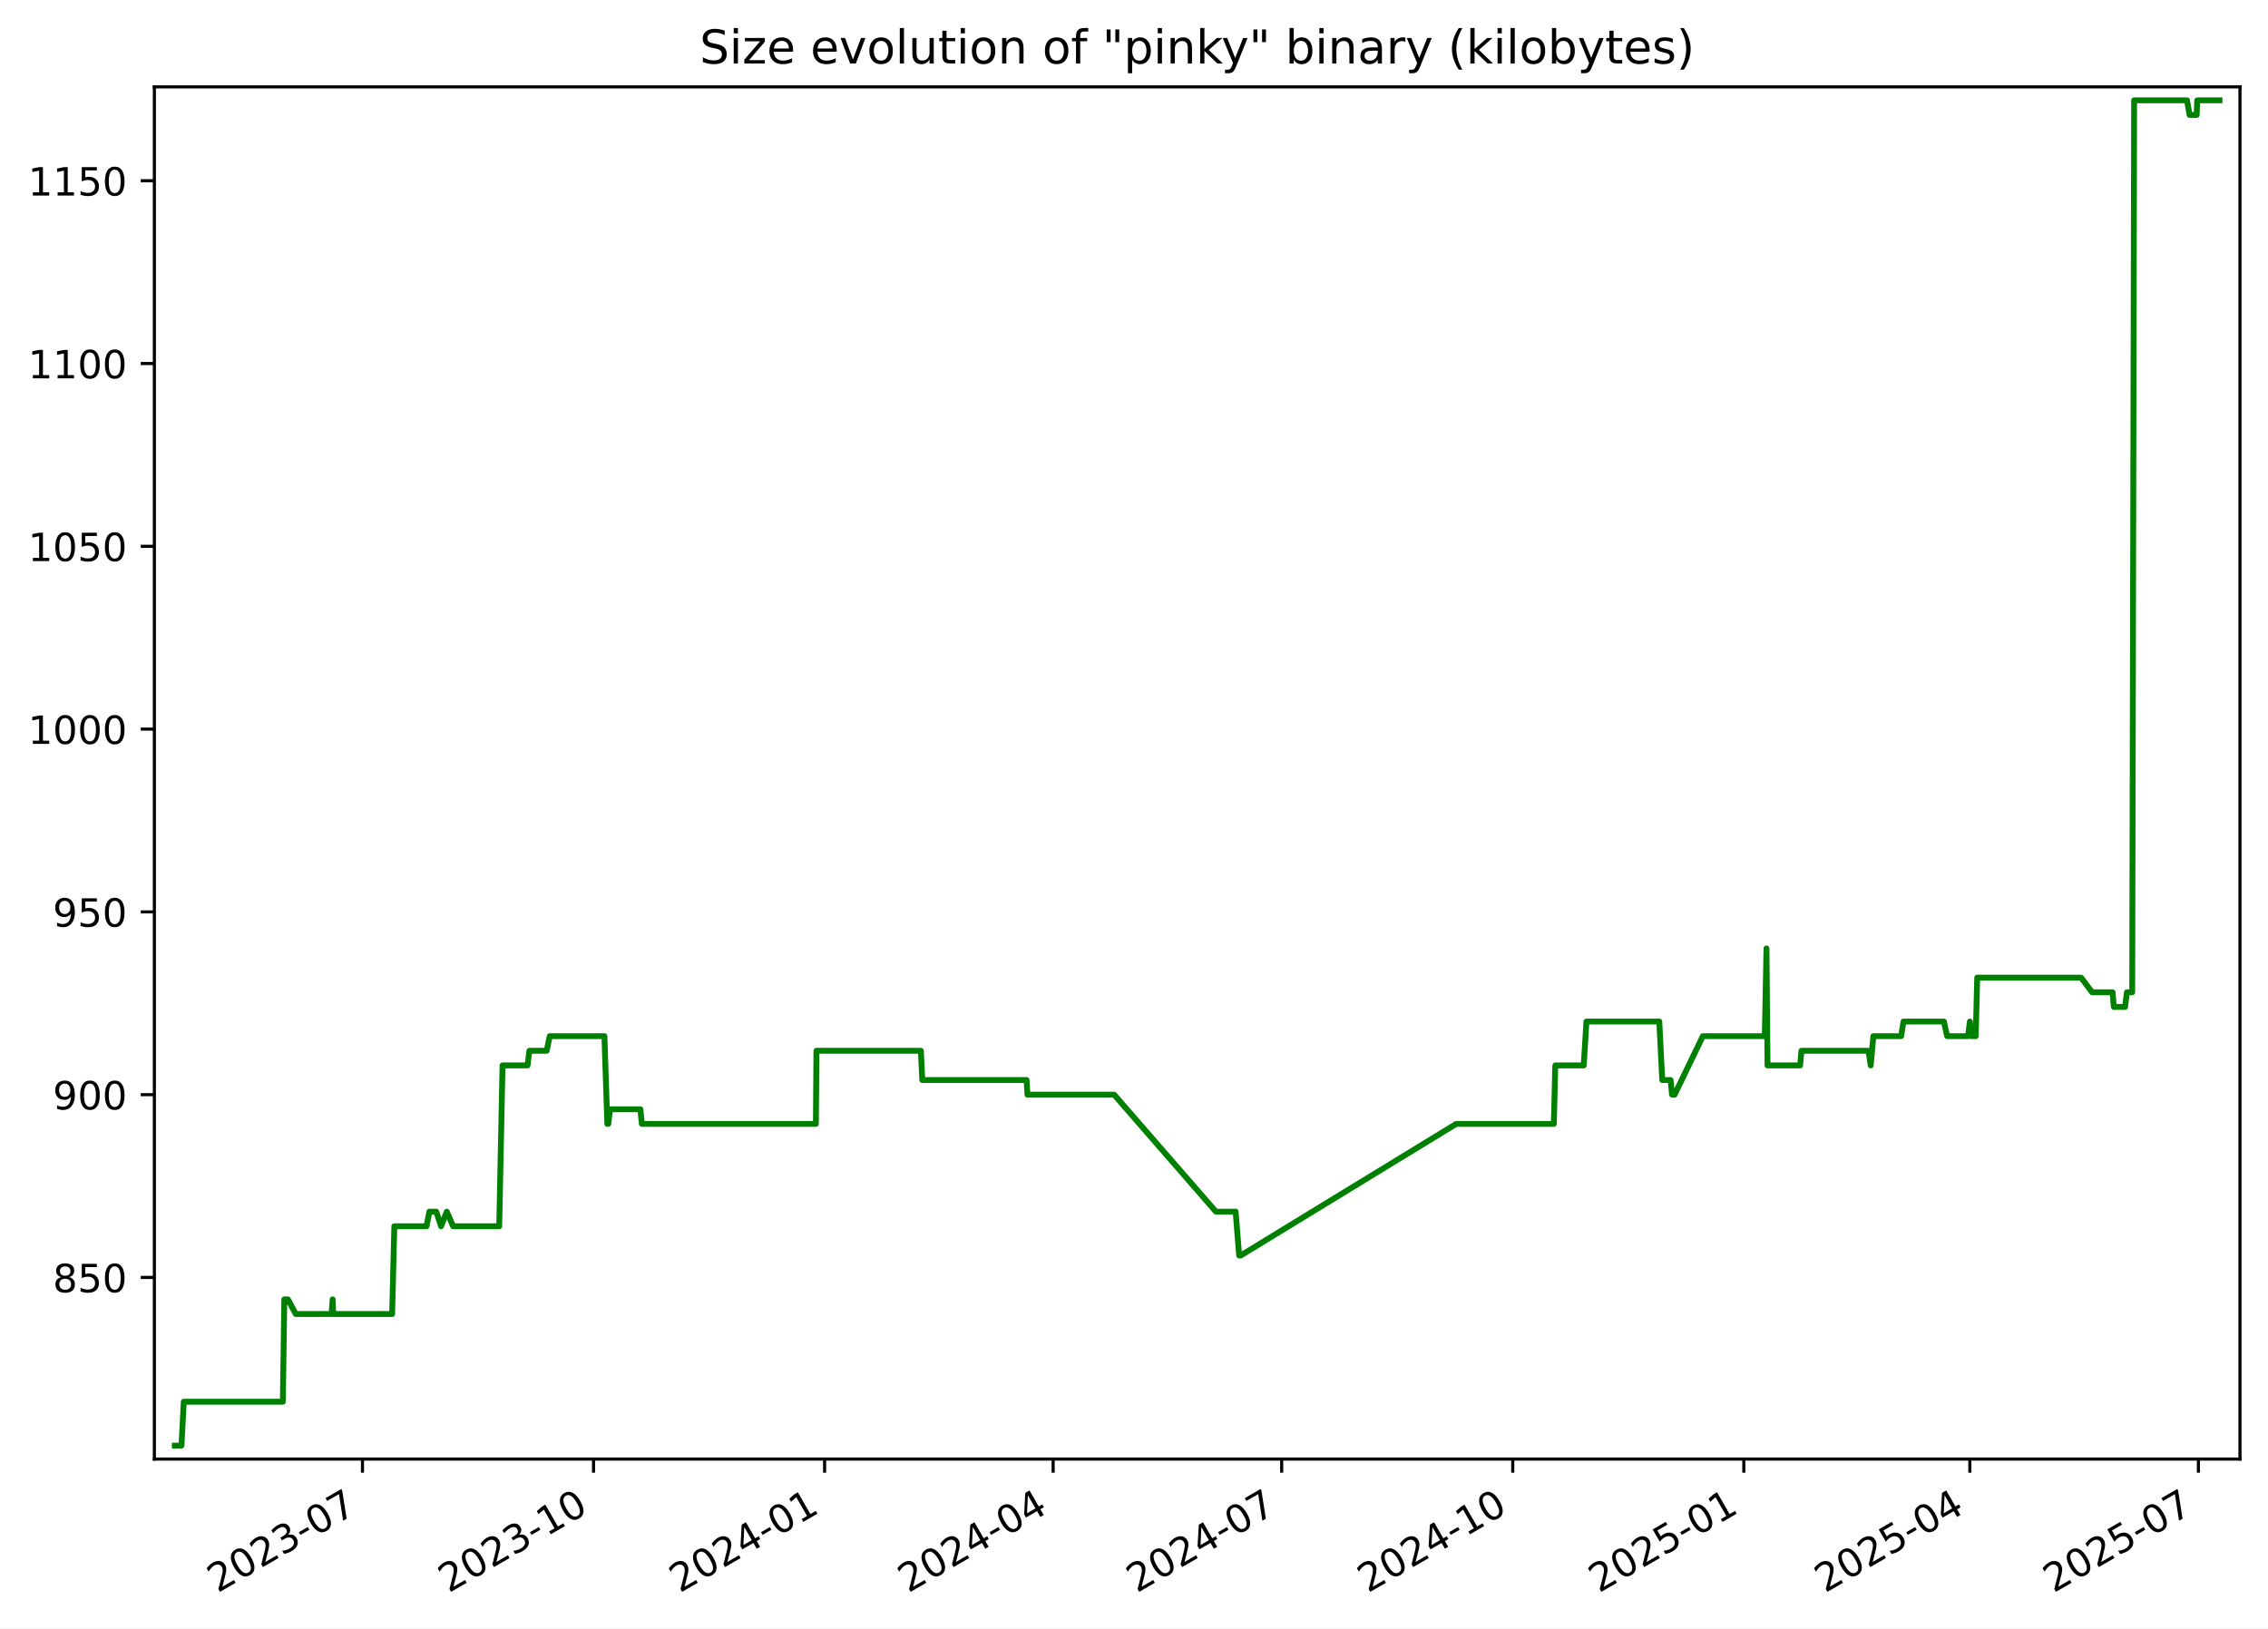
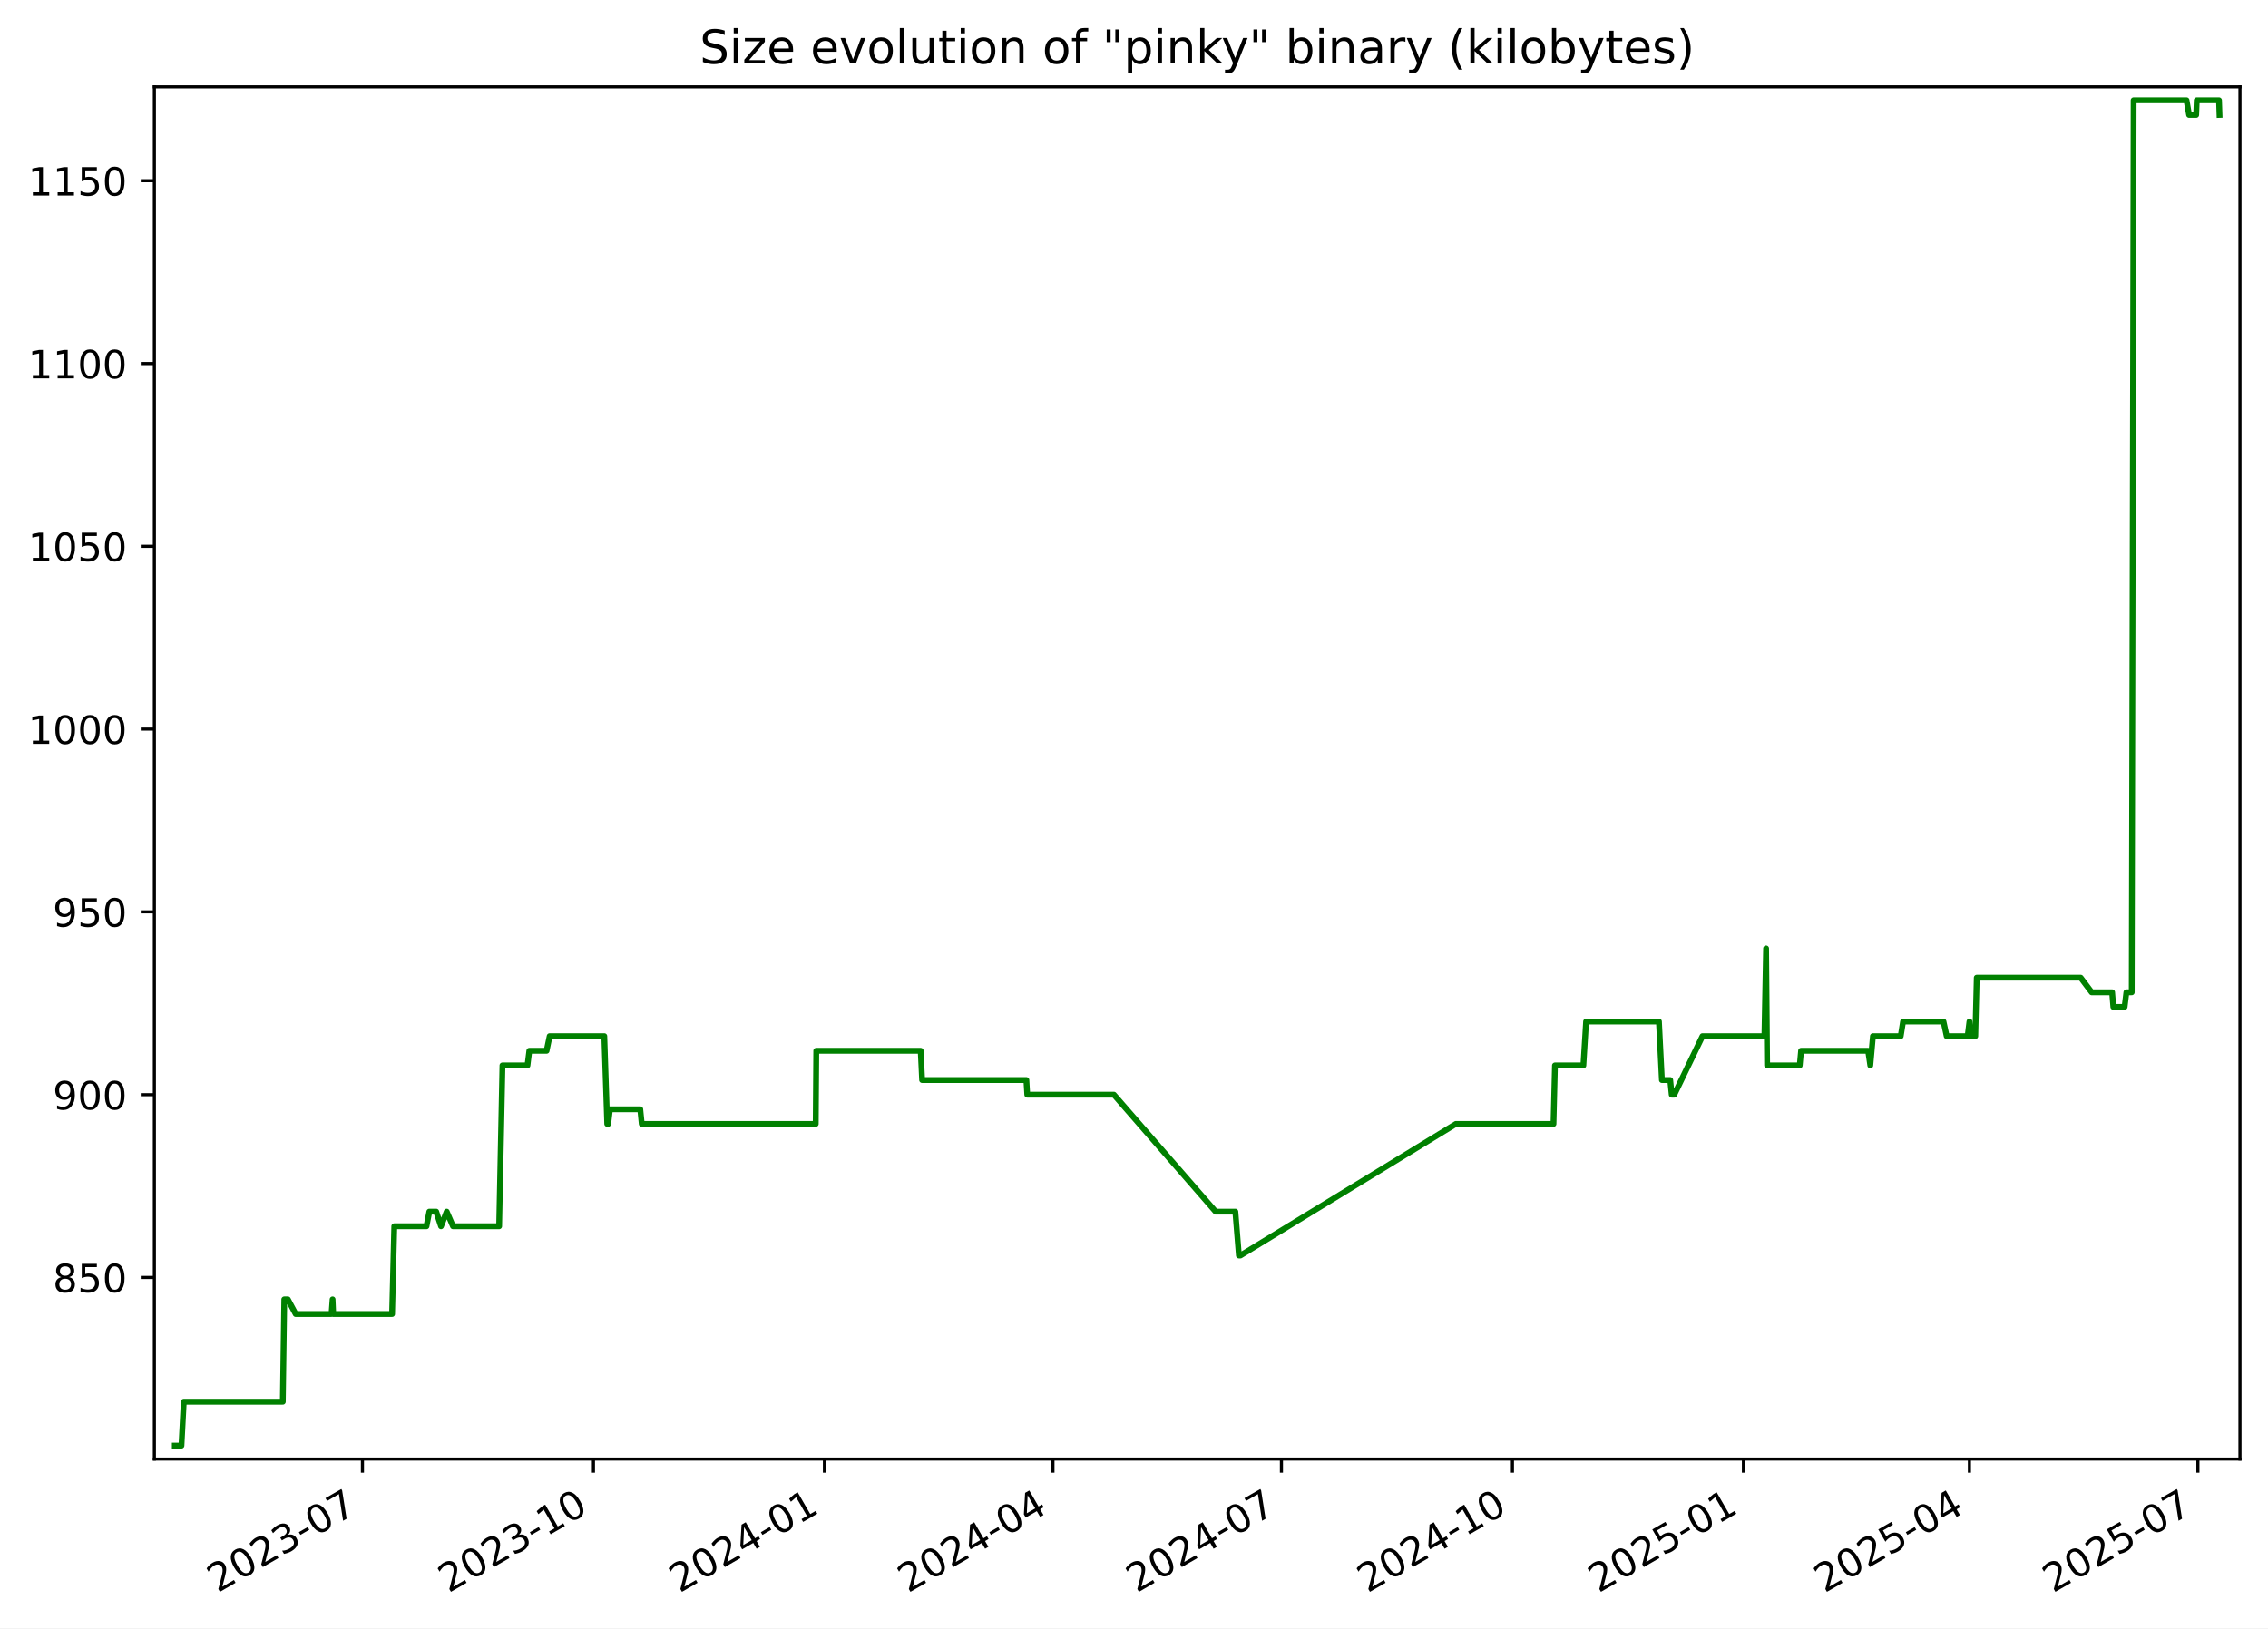
<svg xmlns="http://www.w3.org/2000/svg" xmlns:xlink="http://www.w3.org/1999/xlink" width="582.53pt" height="418.303pt" viewBox="0 0 582.53 418.303" version="1.1">
  <defs>
    <style type="text/css">*{stroke-linejoin: round; stroke-linecap: butt}</style>
  </defs>
  <g id="figure_1">
    <g id="patch_1">
      <path d="M -0 418.303  L 582.53 418.303  L 582.53 0  L -0 0  z " style="fill: #ffffff" />
    </g>
    <g id="axes_1">
      <g id="patch_2">
        <path d="M 39.65 374.83  L 575.33 374.83  L 575.33 22.318  L 39.65 22.318  z " style="fill: #ffffff" />
      </g>
      <g id="matplotlib.axis_1">
        <g id="xtick_1">
          <g id="line2d_1">
            <defs>
-               <path id="m1448265330" d="M 0 0  L 0 3.5  " style="stroke: #000000; stroke-width: 0.8" />
+               <path id="m704fc83c72" d="M 0 0  L 0 3.5  " style="stroke: #000000; stroke-width: 0.8" />
            </defs>
            <g>
-               <use xlink:href="#m1448265330" x="93.102" y="374.83" style="stroke: #000000; stroke-width: 0.8" />
+               <use xlink:href="#m704fc83c72" x="93.09" y="374.83" style="stroke: #000000; stroke-width: 0.8" />
            </g>
          </g>
          <g id="text_1">
-             <g transform="translate(55.87736 409.302) rotate(-30) scale(0.1 -0.1)">
+             <g transform="translate(55.86548 409.302) rotate(-30) scale(0.1 -0.1)">
              <defs>
                <path id="DejaVuSans-32" d="M 1228 531  L 3431 531  L 3431 0  L 469 0  L 469 531  Q 828 903 1448 1529  Q 2069 2156 2228 2338  Q 2531 2678 2651 2914  Q 2772 3150 2772 3378  Q 2772 3750 2511 3984  Q 2250 4219 1831 4219  Q 1534 4219 1204 4116  Q 875 4013 500 3803  L 500 4441  Q 881 4594 1212 4672  Q 1544 4750 1819 4750  Q 2544 4750 2975 4387  Q 3406 4025 3406 3419  Q 3406 3131 3298 2873  Q 3191 2616 2906 2266  Q 2828 2175 2409 1742  Q 1991 1309 1228 531  z " transform="scale(0.015625)" />
                <path id="DejaVuSans-30" d="M 2034 4250  Q 1547 4250 1301 3770  Q 1056 3291 1056 2328  Q 1056 1369 1301 889  Q 1547 409 2034 409  Q 2525 409 2770 889  Q 3016 1369 3016 2328  Q 3016 3291 2770 3770  Q 2525 4250 2034 4250  z M 2034 4750  Q 2819 4750 3233 4129  Q 3647 3509 3647 2328  Q 3647 1150 3233 529  Q 2819 -91 2034 -91  Q 1250 -91 836 529  Q 422 1150 422 2328  Q 422 3509 836 4129  Q 1250 4750 2034 4750  z " transform="scale(0.015625)" />
                <path id="DejaVuSans-33" d="M 2597 2516  Q 3050 2419 3304 2112  Q 3559 1806 3559 1356  Q 3559 666 3084 287  Q 2609 -91 1734 -91  Q 1441 -91 1130 -33  Q 819 25 488 141  L 488 750  Q 750 597 1062 519  Q 1375 441 1716 441  Q 2309 441 2620 675  Q 2931 909 2931 1356  Q 2931 1769 2642 2001  Q 2353 2234 1838 2234  L 1294 2234  L 1294 2753  L 1863 2753  Q 2328 2753 2575 2939  Q 2822 3125 2822 3475  Q 2822 3834 2567 4026  Q 2313 4219 1838 4219  Q 1578 4219 1281 4162  Q 984 4106 628 3988  L 628 4550  Q 988 4650 1302 4700  Q 1616 4750 1894 4750  Q 2613 4750 3031 4423  Q 3450 4097 3450 3541  Q 3450 3153 3228 2886  Q 3006 2619 2597 2516  z " transform="scale(0.015625)" />
                <path id="DejaVuSans-2d" d="M 313 2009  L 1997 2009  L 1997 1497  L 313 1497  L 313 2009  z " transform="scale(0.015625)" />
                <path id="DejaVuSans-37" d="M 525 4666  L 3525 4666  L 3525 4397  L 1831 0  L 1172 0  L 2766 4134  L 525 4134  L 525 4666  z " transform="scale(0.015625)" />
              </defs>
              <use xlink:href="#DejaVuSans-32" />
              <use xlink:href="#DejaVuSans-30" x="63.623" />
              <use xlink:href="#DejaVuSans-32" x="127.246" />
              <use xlink:href="#DejaVuSans-33" x="190.869" />
              <use xlink:href="#DejaVuSans-2d" x="254.492" />
              <use xlink:href="#DejaVuSans-30" x="290.576" />
              <use xlink:href="#DejaVuSans-37" x="354.199" />
            </g>
          </g>
        </g>
        <g id="xtick_2">
          <g id="line2d_2">
            <g>
-               <use xlink:href="#m1448265330" x="152.449" y="374.83" style="stroke: #000000; stroke-width: 0.8" />
+               <use xlink:href="#m704fc83c72" x="152.423" y="374.83" style="stroke: #000000; stroke-width: 0.8" />
            </g>
          </g>
          <g id="text_2">
-             <g transform="translate(115.2243 409.302) rotate(-30) scale(0.1 -0.1)">
+             <g transform="translate(115.1978 409.302) rotate(-30) scale(0.1 -0.1)">
              <defs>
                <path id="DejaVuSans-31" d="M 794 531  L 1825 531  L 1825 4091  L 703 3866  L 703 4441  L 1819 4666  L 2450 4666  L 2450 531  L 3481 531  L 3481 0  L 794 0  L 794 531  z " transform="scale(0.015625)" />
              </defs>
              <use xlink:href="#DejaVuSans-32" />
              <use xlink:href="#DejaVuSans-30" x="63.623" />
              <use xlink:href="#DejaVuSans-32" x="127.246" />
              <use xlink:href="#DejaVuSans-33" x="190.869" />
              <use xlink:href="#DejaVuSans-2d" x="254.492" />
              <use xlink:href="#DejaVuSans-31" x="290.576" />
              <use xlink:href="#DejaVuSans-30" x="354.199" />
            </g>
          </g>
        </g>
        <g id="xtick_3">
          <g id="line2d_3">
            <g>
-               <use xlink:href="#m1448265330" x="211.796" y="374.83" style="stroke: #000000; stroke-width: 0.8" />
+               <use xlink:href="#m704fc83c72" x="211.755" y="374.83" style="stroke: #000000; stroke-width: 0.8" />
            </g>
          </g>
          <g id="text_3">
-             <g transform="translate(174.5712 409.302) rotate(-30) scale(0.1 -0.1)">
+             <g transform="translate(174.5301 409.302) rotate(-30) scale(0.1 -0.1)">
              <defs>
                <path id="DejaVuSans-34" d="M 2419 4116  L 825 1625  L 2419 1625  L 2419 4116  z M 2253 4666  L 3047 4666  L 3047 1625  L 3713 1625  L 3713 1100  L 3047 1100  L 3047 0  L 2419 0  L 2419 1100  L 313 1100  L 313 1709  L 2253 4666  z " transform="scale(0.015625)" />
              </defs>
              <use xlink:href="#DejaVuSans-32" />
              <use xlink:href="#DejaVuSans-30" x="63.623" />
              <use xlink:href="#DejaVuSans-32" x="127.246" />
              <use xlink:href="#DejaVuSans-34" x="190.869" />
              <use xlink:href="#DejaVuSans-2d" x="254.492" />
              <use xlink:href="#DejaVuSans-30" x="290.576" />
              <use xlink:href="#DejaVuSans-31" x="354.199" />
            </g>
          </g>
        </g>
        <g id="xtick_4">
          <g id="line2d_4">
            <g>
-               <use xlink:href="#m1448265330" x="270.498" y="374.83" style="stroke: #000000; stroke-width: 0.8" />
+               <use xlink:href="#m704fc83c72" x="270.442" y="374.83" style="stroke: #000000; stroke-width: 0.8" />
            </g>
          </g>
          <g id="text_4">
-             <g transform="translate(233.2731 409.302) rotate(-30) scale(0.1 -0.1)">
+             <g transform="translate(233.2175 409.302) rotate(-30) scale(0.1 -0.1)">
              <use xlink:href="#DejaVuSans-32" />
              <use xlink:href="#DejaVuSans-30" x="63.623" />
              <use xlink:href="#DejaVuSans-32" x="127.246" />
              <use xlink:href="#DejaVuSans-34" x="190.869" />
              <use xlink:href="#DejaVuSans-2d" x="254.492" />
              <use xlink:href="#DejaVuSans-30" x="290.576" />
              <use xlink:href="#DejaVuSans-34" x="354.199" />
            </g>
          </g>
        </g>
        <g id="xtick_5">
          <g id="line2d_5">
            <g>
-               <use xlink:href="#m1448265330" x="329.2" y="374.83" style="stroke: #000000; stroke-width: 0.8" />
+               <use xlink:href="#m704fc83c72" x="329.13" y="374.83" style="stroke: #000000; stroke-width: 0.8" />
            </g>
          </g>
          <g id="text_5">
-             <g transform="translate(291.975 409.302) rotate(-30) scale(0.1 -0.1)">
+             <g transform="translate(291.9049 409.302) rotate(-30) scale(0.1 -0.1)">
              <use xlink:href="#DejaVuSans-32" />
              <use xlink:href="#DejaVuSans-30" x="63.623" />
              <use xlink:href="#DejaVuSans-32" x="127.246" />
              <use xlink:href="#DejaVuSans-34" x="190.869" />
              <use xlink:href="#DejaVuSans-2d" x="254.492" />
              <use xlink:href="#DejaVuSans-30" x="290.576" />
              <use xlink:href="#DejaVuSans-37" x="354.199" />
            </g>
          </g>
        </g>
        <g id="xtick_6">
          <g id="line2d_6">
            <g>
-               <use xlink:href="#m1448265330" x="388.547" y="374.83" style="stroke: #000000; stroke-width: 0.8" />
+               <use xlink:href="#m704fc83c72" x="388.462" y="374.83" style="stroke: #000000; stroke-width: 0.8" />
            </g>
          </g>
          <g id="text_6">
-             <g transform="translate(351.3219 409.302) rotate(-30) scale(0.1 -0.1)">
+             <g transform="translate(351.2372 409.302) rotate(-30) scale(0.1 -0.1)">
              <use xlink:href="#DejaVuSans-32" />
              <use xlink:href="#DejaVuSans-30" x="63.623" />
              <use xlink:href="#DejaVuSans-32" x="127.246" />
              <use xlink:href="#DejaVuSans-34" x="190.869" />
              <use xlink:href="#DejaVuSans-2d" x="254.492" />
              <use xlink:href="#DejaVuSans-31" x="290.576" />
              <use xlink:href="#DejaVuSans-30" x="354.199" />
            </g>
          </g>
        </g>
        <g id="xtick_7">
          <g id="line2d_7">
            <g>
-               <use xlink:href="#m1448265330" x="447.894" y="374.83" style="stroke: #000000; stroke-width: 0.8" />
+               <use xlink:href="#m704fc83c72" x="447.794" y="374.83" style="stroke: #000000; stroke-width: 0.8" />
            </g>
          </g>
          <g id="text_7">
-             <g transform="translate(410.6689 409.302) rotate(-30) scale(0.1 -0.1)">
+             <g transform="translate(410.5696 409.302) rotate(-30) scale(0.1 -0.1)">
              <defs>
                <path id="DejaVuSans-35" d="M 691 4666  L 3169 4666  L 3169 4134  L 1269 4134  L 1269 2991  Q 1406 3038 1543 3061  Q 1681 3084 1819 3084  Q 2600 3084 3056 2656  Q 3513 2228 3513 1497  Q 3513 744 3044 326  Q 2575 -91 1722 -91  Q 1428 -91 1123 -41  Q 819 9 494 109  L 494 744  Q 775 591 1075 516  Q 1375 441 1709 441  Q 2250 441 2565 725  Q 2881 1009 2881 1497  Q 2881 1984 2565 2268  Q 2250 2553 1709 2553  Q 1456 2553 1204 2497  Q 953 2441 691 2322  L 691 4666  z " transform="scale(0.015625)" />
              </defs>
              <use xlink:href="#DejaVuSans-32" />
              <use xlink:href="#DejaVuSans-30" x="63.623" />
              <use xlink:href="#DejaVuSans-32" x="127.246" />
              <use xlink:href="#DejaVuSans-35" x="190.869" />
              <use xlink:href="#DejaVuSans-2d" x="254.492" />
              <use xlink:href="#DejaVuSans-30" x="290.576" />
              <use xlink:href="#DejaVuSans-31" x="354.199" />
            </g>
          </g>
        </g>
        <g id="xtick_8">
          <g id="line2d_8">
            <g>
-               <use xlink:href="#m1448265330" x="505.95" y="374.83" style="stroke: #000000; stroke-width: 0.8" />
+               <use xlink:href="#m704fc83c72" x="505.837" y="374.83" style="stroke: #000000; stroke-width: 0.8" />
            </g>
          </g>
          <g id="text_8">
-             <g transform="translate(468.7256 409.302) rotate(-30) scale(0.1 -0.1)">
+             <g transform="translate(468.612 409.302) rotate(-30) scale(0.1 -0.1)">
              <use xlink:href="#DejaVuSans-32" />
              <use xlink:href="#DejaVuSans-30" x="63.623" />
              <use xlink:href="#DejaVuSans-32" x="127.246" />
              <use xlink:href="#DejaVuSans-35" x="190.869" />
              <use xlink:href="#DejaVuSans-2d" x="254.492" />
              <use xlink:href="#DejaVuSans-30" x="290.576" />
              <use xlink:href="#DejaVuSans-34" x="354.199" />
            </g>
          </g>
        </g>
        <g id="xtick_9">
          <g id="line2d_9">
            <g>
-               <use xlink:href="#m1448265330" x="564.652" y="374.83" style="stroke: #000000; stroke-width: 0.8" />
+               <use xlink:href="#m704fc83c72" x="564.524" y="374.83" style="stroke: #000000; stroke-width: 0.8" />
            </g>
          </g>
          <g id="text_9">
-             <g transform="translate(527.4275 409.302) rotate(-30) scale(0.1 -0.1)">
+             <g transform="translate(527.2994 409.302) rotate(-30) scale(0.1 -0.1)">
              <use xlink:href="#DejaVuSans-32" />
              <use xlink:href="#DejaVuSans-30" x="63.623" />
              <use xlink:href="#DejaVuSans-32" x="127.246" />
              <use xlink:href="#DejaVuSans-35" x="190.869" />
              <use xlink:href="#DejaVuSans-2d" x="254.492" />
              <use xlink:href="#DejaVuSans-30" x="290.576" />
              <use xlink:href="#DejaVuSans-37" x="354.199" />
            </g>
          </g>
        </g>
      </g>
      <g id="matplotlib.axis_2">
        <g id="ytick_1">
          <g id="line2d_10">
            <defs>
-               <path id="mac210d7847" d="M 0 0  L -3.5 0  " style="stroke: #000000; stroke-width: 0.8" />
+               <path id="m2e526aa04b" d="M 0 0  L -3.5 0  " style="stroke: #000000; stroke-width: 0.8" />
            </defs>
            <g>
-               <use xlink:href="#mac210d7847" x="39.65" y="328.174" style="stroke: #000000; stroke-width: 0.8" />
+               <use xlink:href="#m2e526aa04b" x="39.65" y="328.174" style="stroke: #000000; stroke-width: 0.8" />
            </g>
          </g>
          <g id="text_10">
            <g transform="translate(13.5625 331.9733) scale(0.1 -0.1)">
              <defs>
                <path id="DejaVuSans-38" d="M 2034 2216  Q 1584 2216 1326 1975  Q 1069 1734 1069 1313  Q 1069 891 1326 650  Q 1584 409 2034 409  Q 2484 409 2743 651  Q 3003 894 3003 1313  Q 3003 1734 2745 1975  Q 2488 2216 2034 2216  z M 1403 2484  Q 997 2584 770 2862  Q 544 3141 544 3541  Q 544 4100 942 4425  Q 1341 4750 2034 4750  Q 2731 4750 3128 4425  Q 3525 4100 3525 3541  Q 3525 3141 3298 2862  Q 3072 2584 2669 2484  Q 3125 2378 3379 2068  Q 3634 1759 3634 1313  Q 3634 634 3220 271  Q 2806 -91 2034 -91  Q 1263 -91 848 271  Q 434 634 434 1313  Q 434 1759 690 2068  Q 947 2378 1403 2484  z M 1172 3481  Q 1172 3119 1398 2916  Q 1625 2713 2034 2713  Q 2441 2713 2670 2916  Q 2900 3119 2900 3481  Q 2900 3844 2670 4047  Q 2441 4250 2034 4250  Q 1625 4250 1398 4047  Q 1172 3844 1172 3481  z " transform="scale(0.015625)" />
              </defs>
              <use xlink:href="#DejaVuSans-38" />
              <use xlink:href="#DejaVuSans-35" x="63.623" />
              <use xlink:href="#DejaVuSans-30" x="127.246" />
            </g>
          </g>
        </g>
        <g id="ytick_2">
          <g id="line2d_11">
            <g>
-               <use xlink:href="#mac210d7847" x="39.65" y="281.218" style="stroke: #000000; stroke-width: 0.8" />
+               <use xlink:href="#m2e526aa04b" x="39.65" y="281.218" style="stroke: #000000; stroke-width: 0.8" />
            </g>
          </g>
          <g id="text_11">
            <g transform="translate(13.5625 285.0168) scale(0.1 -0.1)">
              <defs>
                <path id="DejaVuSans-39" d="M 703 97  L 703 672  Q 941 559 1184 500  Q 1428 441 1663 441  Q 2288 441 2617 861  Q 2947 1281 2994 2138  Q 2813 1869 2534 1725  Q 2256 1581 1919 1581  Q 1219 1581 811 2004  Q 403 2428 403 3163  Q 403 3881 828 4315  Q 1253 4750 1959 4750  Q 2769 4750 3195 4129  Q 3622 3509 3622 2328  Q 3622 1225 3098 567  Q 2575 -91 1691 -91  Q 1453 -91 1209 -44  Q 966 3 703 97  z M 1959 2075  Q 2384 2075 2632 2365  Q 2881 2656 2881 3163  Q 2881 3666 2632 3958  Q 2384 4250 1959 4250  Q 1534 4250 1286 3958  Q 1038 3666 1038 3163  Q 1038 2656 1286 2365  Q 1534 2075 1959 2075  z " transform="scale(0.015625)" />
              </defs>
              <use xlink:href="#DejaVuSans-39" />
              <use xlink:href="#DejaVuSans-30" x="63.623" />
              <use xlink:href="#DejaVuSans-30" x="127.246" />
            </g>
          </g>
        </g>
        <g id="ytick_3">
          <g id="line2d_12">
            <g>
-               <use xlink:href="#mac210d7847" x="39.65" y="234.261" style="stroke: #000000; stroke-width: 0.8" />
+               <use xlink:href="#m2e526aa04b" x="39.65" y="234.261" style="stroke: #000000; stroke-width: 0.8" />
            </g>
          </g>
          <g id="text_12">
            <g transform="translate(13.5625 238.0603) scale(0.1 -0.1)">
              <use xlink:href="#DejaVuSans-39" />
              <use xlink:href="#DejaVuSans-35" x="63.623" />
              <use xlink:href="#DejaVuSans-30" x="127.246" />
            </g>
          </g>
        </g>
        <g id="ytick_4">
          <g id="line2d_13">
            <g>
-               <use xlink:href="#mac210d7847" x="39.65" y="187.305" style="stroke: #000000; stroke-width: 0.8" />
+               <use xlink:href="#m2e526aa04b" x="39.65" y="187.305" style="stroke: #000000; stroke-width: 0.8" />
            </g>
          </g>
          <g id="text_13">
            <g transform="translate(7.2 191.1038) scale(0.1 -0.1)">
              <use xlink:href="#DejaVuSans-31" />
              <use xlink:href="#DejaVuSans-30" x="63.623" />
              <use xlink:href="#DejaVuSans-30" x="127.246" />
              <use xlink:href="#DejaVuSans-30" x="190.869" />
            </g>
          </g>
        </g>
        <g id="ytick_5">
          <g id="line2d_14">
            <g>
-               <use xlink:href="#mac210d7847" x="39.65" y="140.348" style="stroke: #000000; stroke-width: 0.8" />
+               <use xlink:href="#m2e526aa04b" x="39.65" y="140.348" style="stroke: #000000; stroke-width: 0.8" />
            </g>
          </g>
          <g id="text_14">
            <g transform="translate(7.2 144.1473) scale(0.1 -0.1)">
              <use xlink:href="#DejaVuSans-31" />
              <use xlink:href="#DejaVuSans-30" x="63.623" />
              <use xlink:href="#DejaVuSans-35" x="127.246" />
              <use xlink:href="#DejaVuSans-30" x="190.869" />
            </g>
          </g>
        </g>
        <g id="ytick_6">
          <g id="line2d_15">
            <g>
-               <use xlink:href="#mac210d7847" x="39.65" y="93.392" style="stroke: #000000; stroke-width: 0.8" />
+               <use xlink:href="#m2e526aa04b" x="39.65" y="93.392" style="stroke: #000000; stroke-width: 0.8" />
            </g>
          </g>
          <g id="text_15">
            <g transform="translate(7.2 97.19074) scale(0.1 -0.1)">
              <use xlink:href="#DejaVuSans-31" />
              <use xlink:href="#DejaVuSans-31" x="63.623" />
              <use xlink:href="#DejaVuSans-30" x="127.246" />
              <use xlink:href="#DejaVuSans-30" x="190.869" />
            </g>
          </g>
        </g>
        <g id="ytick_7">
          <g id="line2d_16">
            <g>
-               <use xlink:href="#mac210d7847" x="39.65" y="46.435" style="stroke: #000000; stroke-width: 0.8" />
+               <use xlink:href="#m2e526aa04b" x="39.65" y="46.435" style="stroke: #000000; stroke-width: 0.8" />
            </g>
          </g>
          <g id="text_16">
            <g transform="translate(7.2 50.23421) scale(0.1 -0.1)">
              <use xlink:href="#DejaVuSans-31" />
              <use xlink:href="#DejaVuSans-31" x="63.623" />
              <use xlink:href="#DejaVuSans-35" x="127.246" />
              <use xlink:href="#DejaVuSans-30" x="190.869" />
            </g>
          </g>
        </g>
      </g>
      <g id="line2d_17">
-         <path d="M 44.902 371.374  L 46.609 371.374  L 47.207 360.105  L 72.649 360.105  L 73.026 333.809  L 73.948 333.809  L 75.959 337.565  L 85.162 337.565  L 85.436 333.809  L 85.6 337.565  L 100.72 337.565  L 101.282 315.026  L 109.557 315.026  L 110.289 311.27  L 112.054 311.27  L 113.291 315.026  L 114.753 311.27  L 116.373 315.026  L 128.225 315.026  L 129.075 273.705  L 135.503 273.705  L 135.977 269.948  L 140.413 269.948  L 141.201 266.192  L 155.243 266.192  L 155.99 288.731  L 156.236 288.731  L 156.689 284.974  L 164.482 284.974  L 164.861 288.731  L 209.558 288.731  L 209.697 269.948  L 236.525 269.948  L 236.888 277.461  L 263.673 277.461  L 263.902 281.218  L 286.161 281.218  L 312.306 311.27  L 317.366 311.27  L 318.275 322.539  L 318.668 322.539  L 374.023 288.731  L 399.098 288.731  L 399.473 273.705  L 406.776 273.705  L 407.473 262.435  L 426.188 262.435  L 426.945 277.461  L 429.082 277.461  L 429.465 281.218  L 430.121 281.218  L 437.367 266.192  L 453.284 266.192  L 453.714 243.652  L 453.984 273.705  L 462.356 273.705  L 462.701 269.948  L 479.929 269.948  L 480.488 273.705  L 481.166 266.192  L 488.299 266.192  L 488.907 262.435  L 499.295 262.435  L 500.111 266.192  L 505.496 266.192  L 505.961 262.435  L 506.248 266.192  L 507.459 266.192  L 507.839 251.165  L 534.542 251.165  L 537.361 254.922  L 542.616 254.922  L 542.926 258.678  L 545.819 258.678  L 546.286 254.922  L 547.655 254.922  L 548.145 25.774  L 561.731 25.774  L 562.39 29.531  L 564.209 29.531  L 564.36 25.774  L 570.078 25.774  L 570.078 25.774  " clip-path="url(#p1a8a1590fc)" style="fill: none; stroke: #008000; stroke-width: 1.5; stroke-linecap: square" />
+         <path d="M 44.902 371.374  L 46.609 371.374  L 47.206 360.105  L 72.642 360.105  L 73.019 333.809  L 73.941 333.809  L 75.951 337.565  L 85.152 337.565  L 85.426 333.809  L 85.59 337.565  L 100.707 337.565  L 101.268 315.026  L 109.541 315.026  L 110.273 311.27  L 112.038 311.27  L 113.274 315.026  L 114.736 311.27  L 116.356 315.026  L 128.205 315.026  L 129.054 273.705  L 135.481 273.705  L 135.955 269.948  L 140.39 269.948  L 141.178 266.192  L 155.215 266.192  L 155.963 288.731  L 156.208 288.731  L 156.662 284.974  L 164.453 284.974  L 164.831 288.731  L 209.517 288.731  L 209.656 269.948  L 236.478 269.948  L 236.84 277.461  L 263.619 277.461  L 263.848 281.218  L 286.102 281.218  L 312.24 311.27  L 317.299 311.27  L 318.207 322.539  L 318.6 322.539  L 373.942 288.731  L 399.01 288.731  L 399.386 273.705  L 406.686 273.705  L 407.384 262.435  L 426.094 262.435  L 426.851 277.461  L 428.987 277.461  L 429.37 281.218  L 430.026 281.218  L 437.27 266.192  L 453.183 266.192  L 453.613 243.652  L 453.884 273.705  L 462.253 273.705  L 462.598 269.948  L 479.822 269.948  L 480.381 273.705  L 481.058 266.192  L 488.19 266.192  L 488.797 262.435  L 499.183 262.435  L 499.999 266.192  L 505.383 266.192  L 505.848 262.435  L 506.134 266.192  L 507.345 266.192  L 507.725 251.165  L 534.421 251.165  L 537.239 254.922  L 542.493 254.922  L 542.803 258.678  L 545.696 258.678  L 546.162 254.922  L 547.531 254.922  L 548.021 25.774  L 561.604 25.774  L 562.263 29.531  L 564.081 29.531  L 564.232 25.774  L 569.949 25.774  L 570.078 29.531  L 570.078 29.531  " clip-path="url(#p7f67edbf97)" style="fill: none; stroke: #008000; stroke-width: 1.5; stroke-linecap: square" />
      </g>
      <g id="patch_3">
        <path d="M 39.65 374.83  L 39.65 22.318  " style="fill: none; stroke: #000000; stroke-width: 0.8; stroke-linejoin: miter; stroke-linecap: square" />
      </g>
      <g id="patch_4">
        <path d="M 575.33 374.83  L 575.33 22.318  " style="fill: none; stroke: #000000; stroke-width: 0.8; stroke-linejoin: miter; stroke-linecap: square" />
      </g>
      <g id="patch_5">
        <path d="M 39.65 374.83  L 575.33 374.83  " style="fill: none; stroke: #000000; stroke-width: 0.8; stroke-linejoin: miter; stroke-linecap: square" />
      </g>
      <g id="patch_6">
        <path d="M 39.65 22.318  L 575.33 22.318  " style="fill: none; stroke: #000000; stroke-width: 0.8; stroke-linejoin: miter; stroke-linecap: square" />
      </g>
      <g id="text_17">
        <g transform="translate(179.7078 16.31812) scale(0.12 -0.12)">
          <defs>
            <path id="DejaVuSans-53" d="M 3425 4513  L 3425 3897  Q 3066 4069 2747 4153  Q 2428 4238 2131 4238  Q 1616 4238 1336 4038  Q 1056 3838 1056 3469  Q 1056 3159 1242 3001  Q 1428 2844 1947 2747  L 2328 2669  Q 3034 2534 3370 2195  Q 3706 1856 3706 1288  Q 3706 609 3251 259  Q 2797 -91 1919 -91  Q 1588 -91 1214 -16  Q 841 59 441 206  L 441 856  Q 825 641 1194 531  Q 1563 422 1919 422  Q 2459 422 2753 634  Q 3047 847 3047 1241  Q 3047 1584 2836 1778  Q 2625 1972 2144 2069  L 1759 2144  Q 1053 2284 737 2584  Q 422 2884 422 3419  Q 422 4038 858 4394  Q 1294 4750 2059 4750  Q 2388 4750 2728 4690  Q 3069 4631 3425 4513  z " transform="scale(0.015625)" />
            <path id="DejaVuSans-69" d="M 603 3500  L 1178 3500  L 1178 0  L 603 0  L 603 3500  z M 603 4863  L 1178 4863  L 1178 4134  L 603 4134  L 603 4863  z " transform="scale(0.015625)" />
            <path id="DejaVuSans-7a" d="M 353 3500  L 3084 3500  L 3084 2975  L 922 459  L 3084 459  L 3084 0  L 275 0  L 275 525  L 2438 3041  L 353 3041  L 353 3500  z " transform="scale(0.015625)" />
            <path id="DejaVuSans-65" d="M 3597 1894  L 3597 1613  L 953 1613  Q 991 1019 1311 708  Q 1631 397 2203 397  Q 2534 397 2845 478  Q 3156 559 3463 722  L 3463 178  Q 3153 47 2828 -22  Q 2503 -91 2169 -91  Q 1331 -91 842 396  Q 353 884 353 1716  Q 353 2575 817 3079  Q 1281 3584 2069 3584  Q 2775 3584 3186 3129  Q 3597 2675 3597 1894  z M 3022 2063  Q 3016 2534 2758 2815  Q 2500 3097 2075 3097  Q 1594 3097 1305 2825  Q 1016 2553 972 2059  L 3022 2063  z " transform="scale(0.015625)" />
            <path id="DejaVuSans-20" transform="scale(0.015625)" />
            <path id="DejaVuSans-76" d="M 191 3500  L 800 3500  L 1894 563  L 2988 3500  L 3597 3500  L 2284 0  L 1503 0  L 191 3500  z " transform="scale(0.015625)" />
            <path id="DejaVuSans-6f" d="M 1959 3097  Q 1497 3097 1228 2736  Q 959 2375 959 1747  Q 959 1119 1226 758  Q 1494 397 1959 397  Q 2419 397 2687 759  Q 2956 1122 2956 1747  Q 2956 2369 2687 2733  Q 2419 3097 1959 3097  z M 1959 3584  Q 2709 3584 3137 3096  Q 3566 2609 3566 1747  Q 3566 888 3137 398  Q 2709 -91 1959 -91  Q 1206 -91 779 398  Q 353 888 353 1747  Q 353 2609 779 3096  Q 1206 3584 1959 3584  z " transform="scale(0.015625)" />
            <path id="DejaVuSans-6c" d="M 603 4863  L 1178 4863  L 1178 0  L 603 0  L 603 4863  z " transform="scale(0.015625)" />
            <path id="DejaVuSans-75" d="M 544 1381  L 544 3500  L 1119 3500  L 1119 1403  Q 1119 906 1312 657  Q 1506 409 1894 409  Q 2359 409 2629 706  Q 2900 1003 2900 1516  L 2900 3500  L 3475 3500  L 3475 0  L 2900 0  L 2900 538  Q 2691 219 2414 64  Q 2138 -91 1772 -91  Q 1169 -91 856 284  Q 544 659 544 1381  z M 1991 3584  L 1991 3584  z " transform="scale(0.015625)" />
            <path id="DejaVuSans-74" d="M 1172 4494  L 1172 3500  L 2356 3500  L 2356 3053  L 1172 3053  L 1172 1153  Q 1172 725 1289 603  Q 1406 481 1766 481  L 2356 481  L 2356 0  L 1766 0  Q 1100 0 847 248  Q 594 497 594 1153  L 594 3053  L 172 3053  L 172 3500  L 594 3500  L 594 4494  L 1172 4494  z " transform="scale(0.015625)" />
            <path id="DejaVuSans-6e" d="M 3513 2113  L 3513 0  L 2938 0  L 2938 2094  Q 2938 2591 2744 2837  Q 2550 3084 2163 3084  Q 1697 3084 1428 2787  Q 1159 2491 1159 1978  L 1159 0  L 581 0  L 581 3500  L 1159 3500  L 1159 2956  Q 1366 3272 1645 3428  Q 1925 3584 2291 3584  Q 2894 3584 3203 3211  Q 3513 2838 3513 2113  z " transform="scale(0.015625)" />
            <path id="DejaVuSans-66" d="M 2375 4863  L 2375 4384  L 1825 4384  Q 1516 4384 1395 4259  Q 1275 4134 1275 3809  L 1275 3500  L 2222 3500  L 2222 3053  L 1275 3053  L 1275 0  L 697 0  L 697 3053  L 147 3053  L 147 3500  L 697 3500  L 697 3744  Q 697 4328 969 4595  Q 1241 4863 1831 4863  L 2375 4863  z " transform="scale(0.015625)" />
            <path id="DejaVuSans-22" d="M 1147 4666  L 1147 2931  L 616 2931  L 616 4666  L 1147 4666  z M 2328 4666  L 2328 2931  L 1797 2931  L 1797 4666  L 2328 4666  z " transform="scale(0.015625)" />
            <path id="DejaVuSans-70" d="M 1159 525  L 1159 -1331  L 581 -1331  L 581 3500  L 1159 3500  L 1159 2969  Q 1341 3281 1617 3432  Q 1894 3584 2278 3584  Q 2916 3584 3314 3078  Q 3713 2572 3713 1747  Q 3713 922 3314 415  Q 2916 -91 2278 -91  Q 1894 -91 1617 61  Q 1341 213 1159 525  z M 3116 1747  Q 3116 2381 2855 2742  Q 2594 3103 2138 3103  Q 1681 3103 1420 2742  Q 1159 2381 1159 1747  Q 1159 1113 1420 752  Q 1681 391 2138 391  Q 2594 391 2855 752  Q 3116 1113 3116 1747  z " transform="scale(0.015625)" />
            <path id="DejaVuSans-6b" d="M 581 4863  L 1159 4863  L 1159 1991  L 2875 3500  L 3609 3500  L 1753 1863  L 3688 0  L 2938 0  L 1159 1709  L 1159 0  L 581 0  L 581 4863  z " transform="scale(0.015625)" />
            <path id="DejaVuSans-79" d="M 2059 -325  Q 1816 -950 1584 -1140  Q 1353 -1331 966 -1331  L 506 -1331  L 506 -850  L 844 -850  Q 1081 -850 1212 -737  Q 1344 -625 1503 -206  L 1606 56  L 191 3500  L 800 3500  L 1894 763  L 2988 3500  L 3597 3500  L 2059 -325  z " transform="scale(0.015625)" />
            <path id="DejaVuSans-62" d="M 3116 1747  Q 3116 2381 2855 2742  Q 2594 3103 2138 3103  Q 1681 3103 1420 2742  Q 1159 2381 1159 1747  Q 1159 1113 1420 752  Q 1681 391 2138 391  Q 2594 391 2855 752  Q 3116 1113 3116 1747  z M 1159 2969  Q 1341 3281 1617 3432  Q 1894 3584 2278 3584  Q 2916 3584 3314 3078  Q 3713 2572 3713 1747  Q 3713 922 3314 415  Q 2916 -91 2278 -91  Q 1894 -91 1617 61  Q 1341 213 1159 525  L 1159 0  L 581 0  L 581 4863  L 1159 4863  L 1159 2969  z " transform="scale(0.015625)" />
            <path id="DejaVuSans-61" d="M 2194 1759  Q 1497 1759 1228 1600  Q 959 1441 959 1056  Q 959 750 1161 570  Q 1363 391 1709 391  Q 2188 391 2477 730  Q 2766 1069 2766 1631  L 2766 1759  L 2194 1759  z M 3341 1997  L 3341 0  L 2766 0  L 2766 531  Q 2569 213 2275 61  Q 1981 -91 1556 -91  Q 1019 -91 701 211  Q 384 513 384 1019  Q 384 1609 779 1909  Q 1175 2209 1959 2209  L 2766 2209  L 2766 2266  Q 2766 2663 2505 2880  Q 2244 3097 1772 3097  Q 1472 3097 1187 3025  Q 903 2953 641 2809  L 641 3341  Q 956 3463 1253 3523  Q 1550 3584 1831 3584  Q 2591 3584 2966 3190  Q 3341 2797 3341 1997  z " transform="scale(0.015625)" />
            <path id="DejaVuSans-72" d="M 2631 2963  Q 2534 3019 2420 3045  Q 2306 3072 2169 3072  Q 1681 3072 1420 2755  Q 1159 2438 1159 1844  L 1159 0  L 581 0  L 581 3500  L 1159 3500  L 1159 2956  Q 1341 3275 1631 3429  Q 1922 3584 2338 3584  Q 2397 3584 2469 3576  Q 2541 3569 2628 3553  L 2631 2963  z " transform="scale(0.015625)" />
            <path id="DejaVuSans-28" d="M 1984 4856  Q 1566 4138 1362 3434  Q 1159 2731 1159 2009  Q 1159 1288 1364 580  Q 1569 -128 1984 -844  L 1484 -844  Q 1016 -109 783 600  Q 550 1309 550 2009  Q 550 2706 781 3412  Q 1013 4119 1484 4856  L 1984 4856  z " transform="scale(0.015625)" />
            <path id="DejaVuSans-73" d="M 2834 3397  L 2834 2853  Q 2591 2978 2328 3040  Q 2066 3103 1784 3103  Q 1356 3103 1142 2972  Q 928 2841 928 2578  Q 928 2378 1081 2264  Q 1234 2150 1697 2047  L 1894 2003  Q 2506 1872 2764 1633  Q 3022 1394 3022 966  Q 3022 478 2636 193  Q 2250 -91 1575 -91  Q 1294 -91 989 -36  Q 684 19 347 128  L 347 722  Q 666 556 975 473  Q 1284 391 1588 391  Q 1994 391 2212 530  Q 2431 669 2431 922  Q 2431 1156 2273 1281  Q 2116 1406 1581 1522  L 1381 1569  Q 847 1681 609 1914  Q 372 2147 372 2553  Q 372 3047 722 3315  Q 1072 3584 1716 3584  Q 2034 3584 2315 3537  Q 2597 3491 2834 3397  z " transform="scale(0.015625)" />
            <path id="DejaVuSans-29" d="M 513 4856  L 1013 4856  Q 1481 4119 1714 3412  Q 1947 2706 1947 2009  Q 1947 1309 1714 600  Q 1481 -109 1013 -844  L 513 -844  Q 928 -128 1133 580  Q 1338 1288 1338 2009  Q 1338 2731 1133 3434  Q 928 4138 513 4856  z " transform="scale(0.015625)" />
          </defs>
          <use xlink:href="#DejaVuSans-53" />
          <use xlink:href="#DejaVuSans-69" x="63.477" />
          <use xlink:href="#DejaVuSans-7a" x="91.26" />
          <use xlink:href="#DejaVuSans-65" x="143.75" />
          <use xlink:href="#DejaVuSans-20" x="205.273" />
          <use xlink:href="#DejaVuSans-65" x="237.061" />
          <use xlink:href="#DejaVuSans-76" x="298.584" />
          <use xlink:href="#DejaVuSans-6f" x="357.764" />
          <use xlink:href="#DejaVuSans-6c" x="418.945" />
          <use xlink:href="#DejaVuSans-75" x="446.729" />
          <use xlink:href="#DejaVuSans-74" x="510.107" />
          <use xlink:href="#DejaVuSans-69" x="549.316" />
          <use xlink:href="#DejaVuSans-6f" x="577.1" />
          <use xlink:href="#DejaVuSans-6e" x="638.281" />
          <use xlink:href="#DejaVuSans-20" x="701.66" />
          <use xlink:href="#DejaVuSans-6f" x="733.447" />
          <use xlink:href="#DejaVuSans-66" x="794.629" />
          <use xlink:href="#DejaVuSans-20" x="829.834" />
          <use xlink:href="#DejaVuSans-22" x="861.621" />
          <use xlink:href="#DejaVuSans-70" x="907.617" />
          <use xlink:href="#DejaVuSans-69" x="971.094" />
          <use xlink:href="#DejaVuSans-6e" x="998.877" />
          <use xlink:href="#DejaVuSans-6b" x="1062.256" />
          <use xlink:href="#DejaVuSans-79" x="1116.541" />
          <use xlink:href="#DejaVuSans-22" x="1175.721" />
          <use xlink:href="#DejaVuSans-20" x="1221.717" />
          <use xlink:href="#DejaVuSans-62" x="1253.504" />
          <use xlink:href="#DejaVuSans-69" x="1316.98" />
          <use xlink:href="#DejaVuSans-6e" x="1344.764" />
          <use xlink:href="#DejaVuSans-61" x="1408.143" />
          <use xlink:href="#DejaVuSans-72" x="1469.422" />
          <use xlink:href="#DejaVuSans-79" x="1510.535" />
          <use xlink:href="#DejaVuSans-20" x="1569.715" />
          <use xlink:href="#DejaVuSans-28" x="1601.502" />
          <use xlink:href="#DejaVuSans-6b" x="1640.516" />
          <use xlink:href="#DejaVuSans-69" x="1698.426" />
          <use xlink:href="#DejaVuSans-6c" x="1726.209" />
          <use xlink:href="#DejaVuSans-6f" x="1753.992" />
          <use xlink:href="#DejaVuSans-62" x="1815.174" />
          <use xlink:href="#DejaVuSans-79" x="1878.65" />
          <use xlink:href="#DejaVuSans-74" x="1937.83" />
          <use xlink:href="#DejaVuSans-65" x="1977.039" />
          <use xlink:href="#DejaVuSans-73" x="2038.562" />
          <use xlink:href="#DejaVuSans-29" x="2090.662" />
        </g>
      </g>
    </g>
  </g>
  <defs>
-     <clipPath id="p1a8a1590fc">
+     <clipPath id="p7f67edbf97">
      <rect x="39.65" y="22.318" width="535.68" height="352.512" />
    </clipPath>
  </defs>
</svg>
